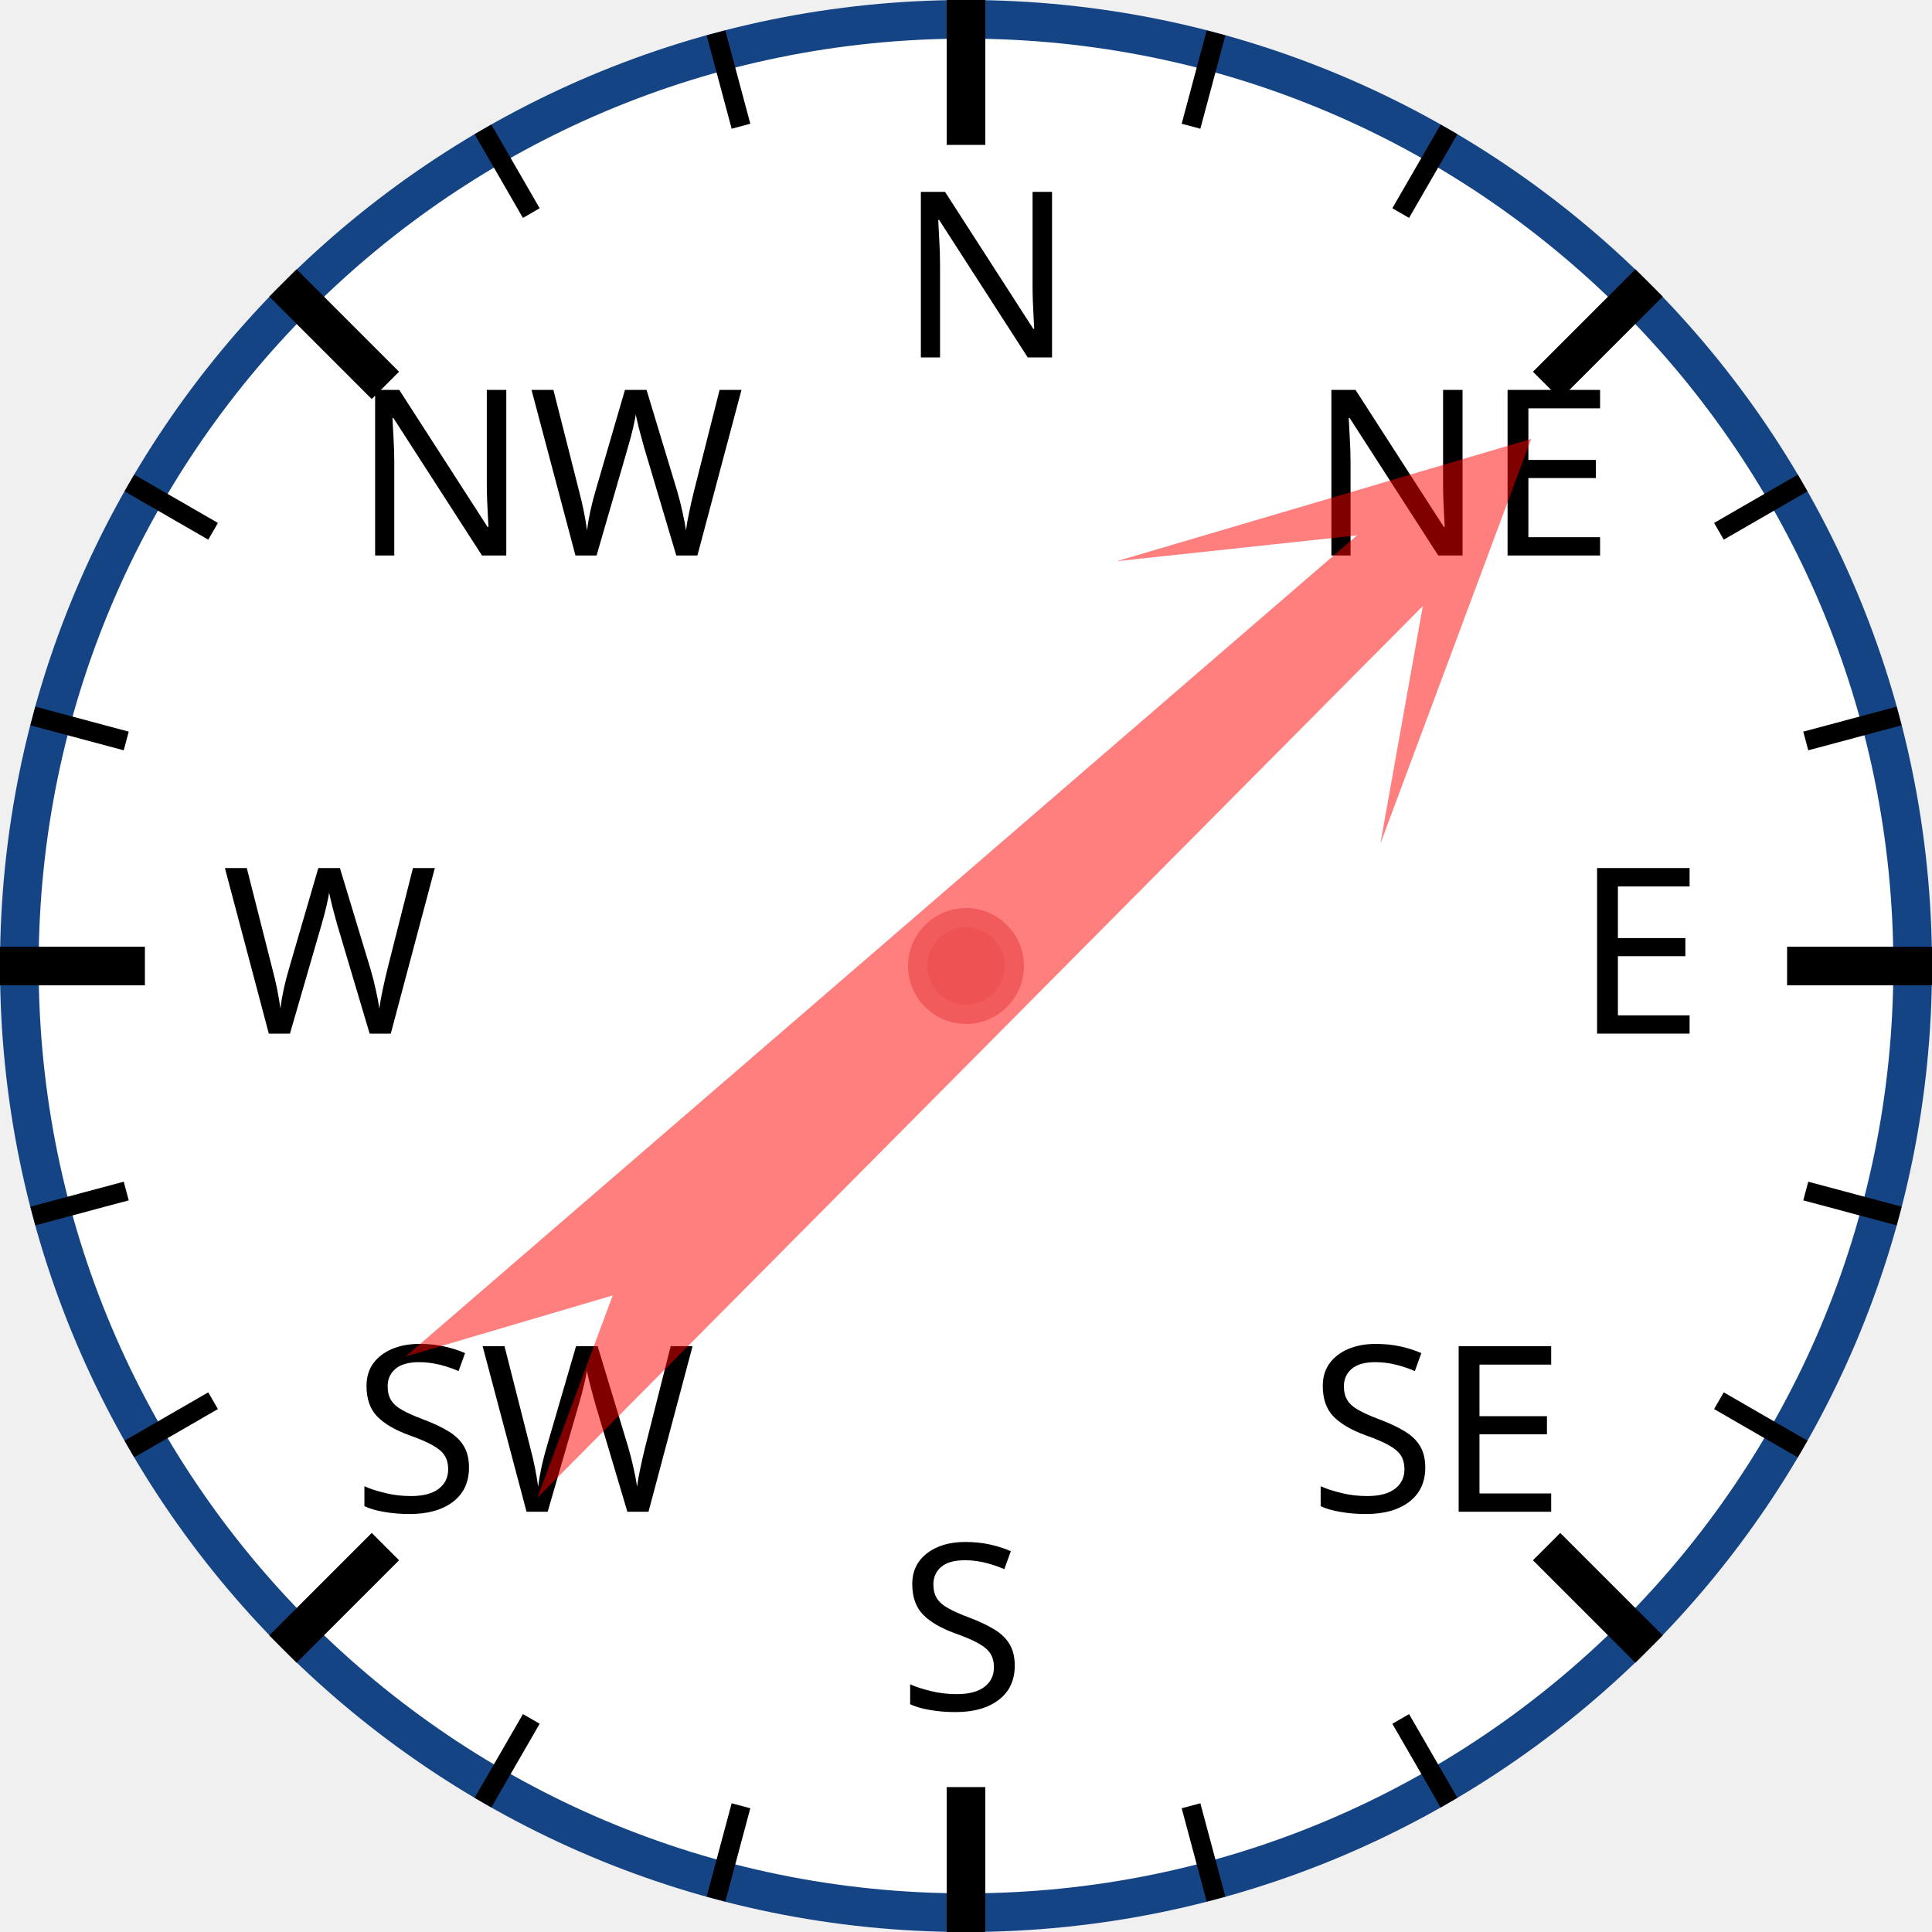
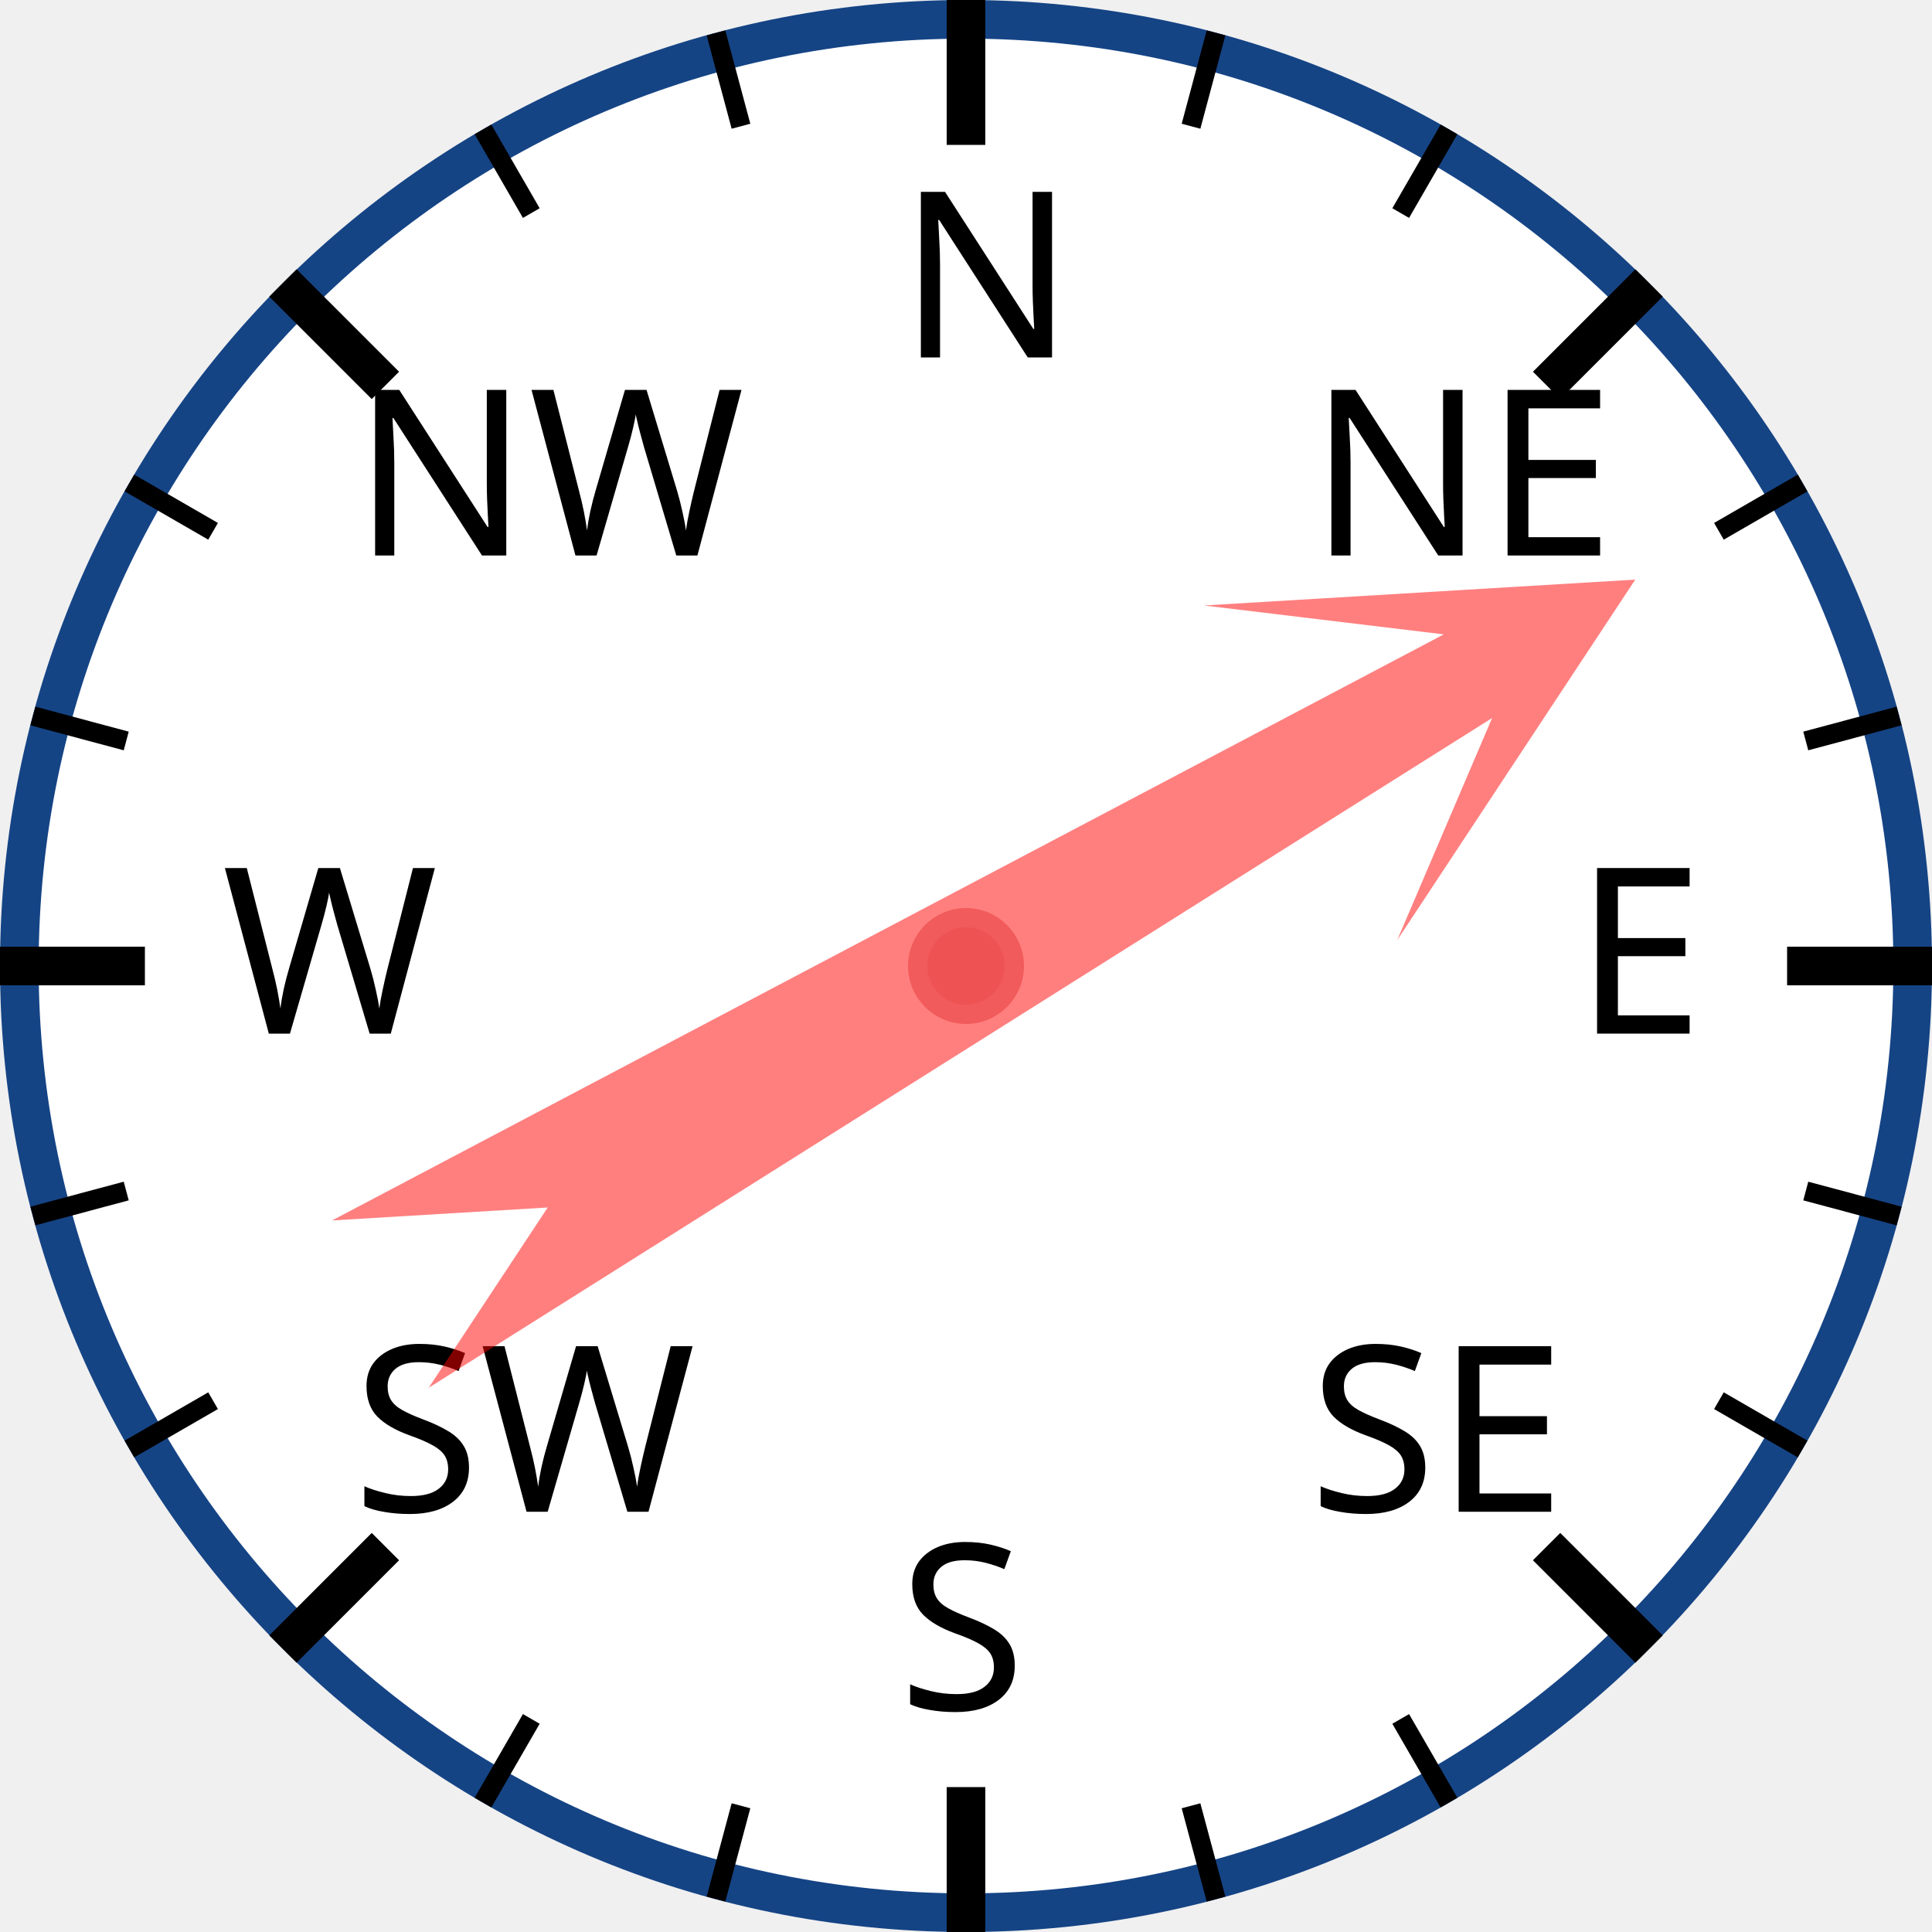
<svg xmlns="http://www.w3.org/2000/svg" width="120px" height="120px" viewBox="0 0 200 200">
  <circle cx="100" cy="100" r="98" style="fill: white; stroke: #154485; stroke-width: 4;" />
  <text x="93.0" y="37.0" style="font-family: sans-serif; font-size: 18pt;">N</text>
  <line x1="100.0" y1="0.0" x2="100.0" y2="15.0" style="stroke: black; stroke-width: 4;" />
  <line x1="74.118" y1="3.407" x2="76.706" y2="13.067" style="stroke: black; stroke-width: 2;" />
  <line x1="50" y1="13.397" x2="55" y2="22.058" style="stroke: black; stroke-width: 2;" />
  <text x="36.503" y="57.503" style="font-family: sans-serif; font-size: 18pt;">NW</text>
  <line x1="29.289" y1="29.289" x2="39.896" y2="39.896" style="stroke: black; stroke-width: 4;" />
  <line x1="13.397" y1="50" x2="22.058" y2="55" style="stroke: black; stroke-width: 2;" />
  <line x1="3.407" y1="74.118" x2="13.067" y2="76.706" style="stroke: black; stroke-width: 2;" />
  <text x="23.0" y="107.0" style="font-family: sans-serif; font-size: 18pt;">W</text>
  <line x1="0.0" y1="100.0" x2="15.0" y2="100.0" style="stroke: black; stroke-width: 4;" />
  <line x1="3.407" y1="125.882" x2="13.067" y2="123.294" style="stroke: black; stroke-width: 2;" />
  <line x1="13.397" y1="150" x2="22.058" y2="145" style="stroke: black; stroke-width: 2;" />
  <text x="36.503" y="156.497" style="font-family: sans-serif; font-size: 18pt;">SW</text>
  <line x1="29.289" y1="170.711" x2="39.896" y2="160.104" style="stroke: black; stroke-width: 4;" />
  <line x1="50" y1="186.603" x2="55" y2="177.942" style="stroke: black; stroke-width: 2;" />
  <line x1="74.118" y1="196.593" x2="76.706" y2="186.933" style="stroke: black; stroke-width: 2;" />
  <text x="93" y="177.0" style="font-family: sans-serif; font-size: 18pt;">S</text>
  <line x1="100" y1="200.0" x2="100" y2="185.0" style="stroke: black; stroke-width: 4;" />
  <line x1="125.882" y1="196.593" x2="123.294" y2="186.933" style="stroke: black; stroke-width: 2;" />
  <line x1="150.0" y1="186.603" x2="145.0" y2="177.942" style="stroke: black; stroke-width: 2;" />
  <text x="135.497" y="156.497" style="font-family: sans-serif; font-size: 18pt;">SE</text>
  <line x1="170.711" y1="170.711" x2="160.104" y2="160.104" style="stroke: black; stroke-width: 4;" />
  <line x1="186.603" y1="150" x2="177.942" y2="145" style="stroke: black; stroke-width: 2;" />
  <line x1="196.593" y1="125.882" x2="186.933" y2="123.294" style="stroke: black; stroke-width: 2;" />
  <text x="163.0" y="107" style="font-family: sans-serif; font-size: 18pt;">E</text>
  <line x1="200.0" y1="100" x2="185.0" y2="100" style="stroke: black; stroke-width: 4;" />
  <line x1="196.593" y1="74.118" x2="186.933" y2="76.706" style="stroke: black; stroke-width: 2;" />
  <line x1="186.603" y1="50" x2="177.942" y2="55" style="stroke: black; stroke-width: 2;" />
  <text x="135.497" y="57.503" style="font-family: sans-serif; font-size: 18pt;">NE</text>
  <line x1="170.711" y1="29.289" x2="160.104" y2="39.896" style="stroke: black; stroke-width: 4;" />
  <line x1="150" y1="13.397" x2="145" y2="22.058" style="stroke: black; stroke-width: 2;" />
  <line x1="125.882" y1="3.407" x2="123.294" y2="13.067" style="stroke: black; stroke-width: 2;" />
-   <polygon points="100 20 120 60 105 40 110 170 100 150 90 170 95 40 80 60" style="fill: red; fill-opacity: 0.5;" transform="rotate(47,100,100)" />
+   <polygon points="100 20 120 60 105 40 110 170 100 150 90 170 95 40 80 60" style="fill: red; fill-opacity: 0.5;" transform="rotate(60,100,100)" />
  <circle cx="100" cy="100" r="5" style="fill: #EE5252; stroke: #F25B5B; stroke-width: 2;" />
</svg>
